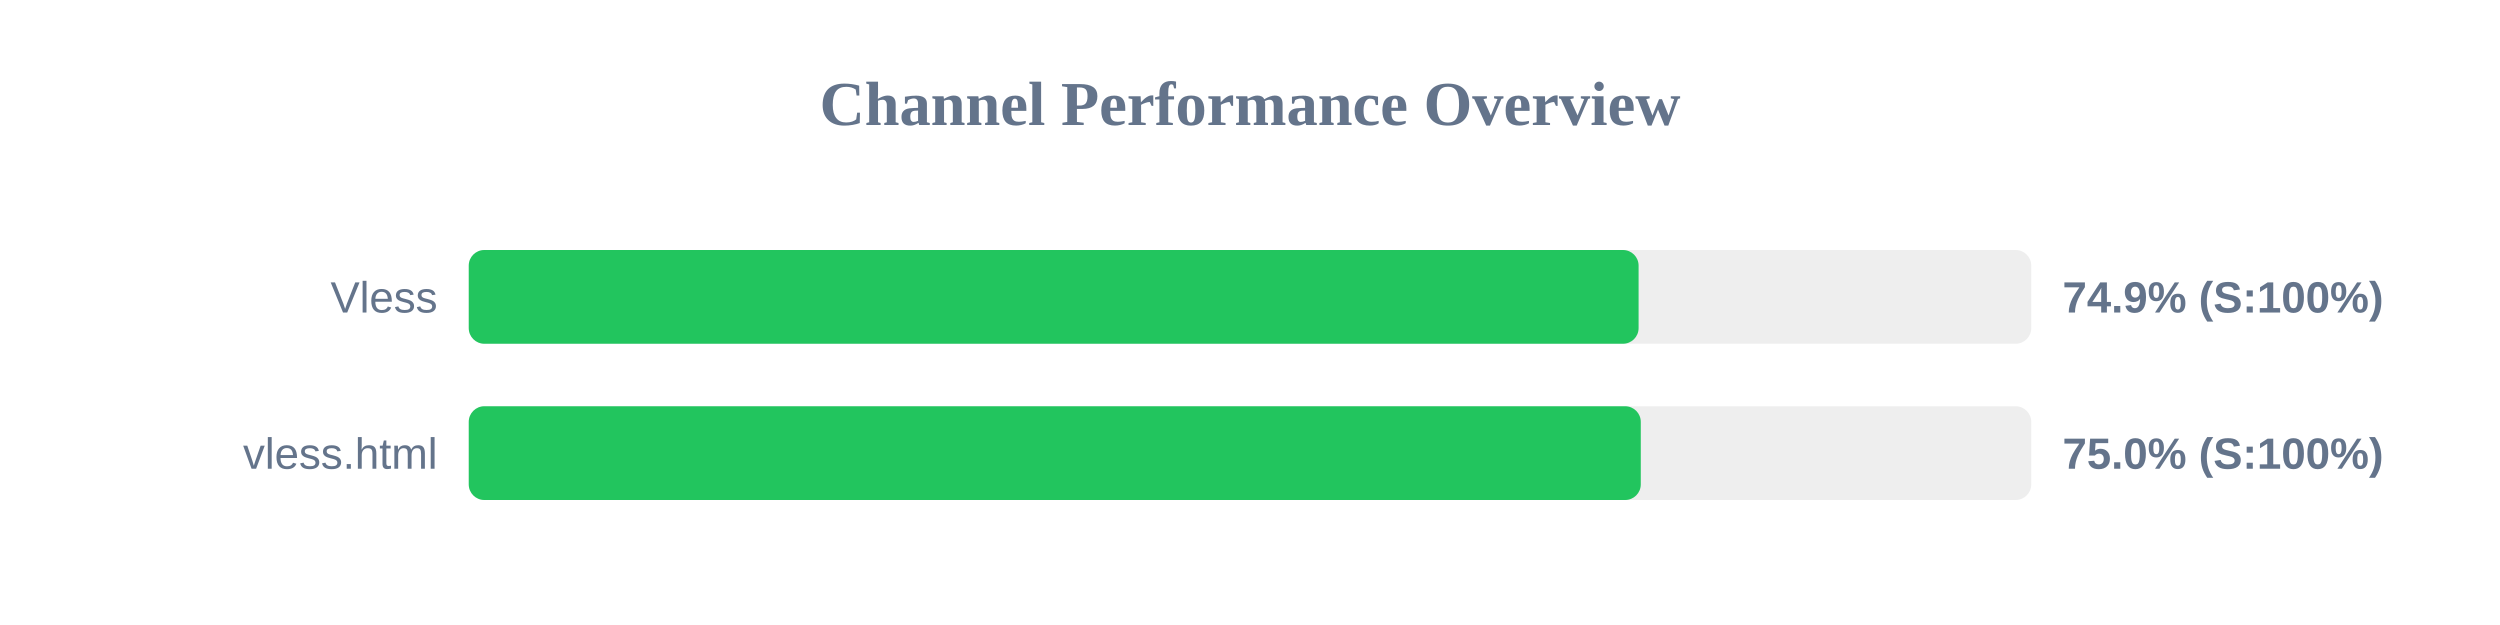
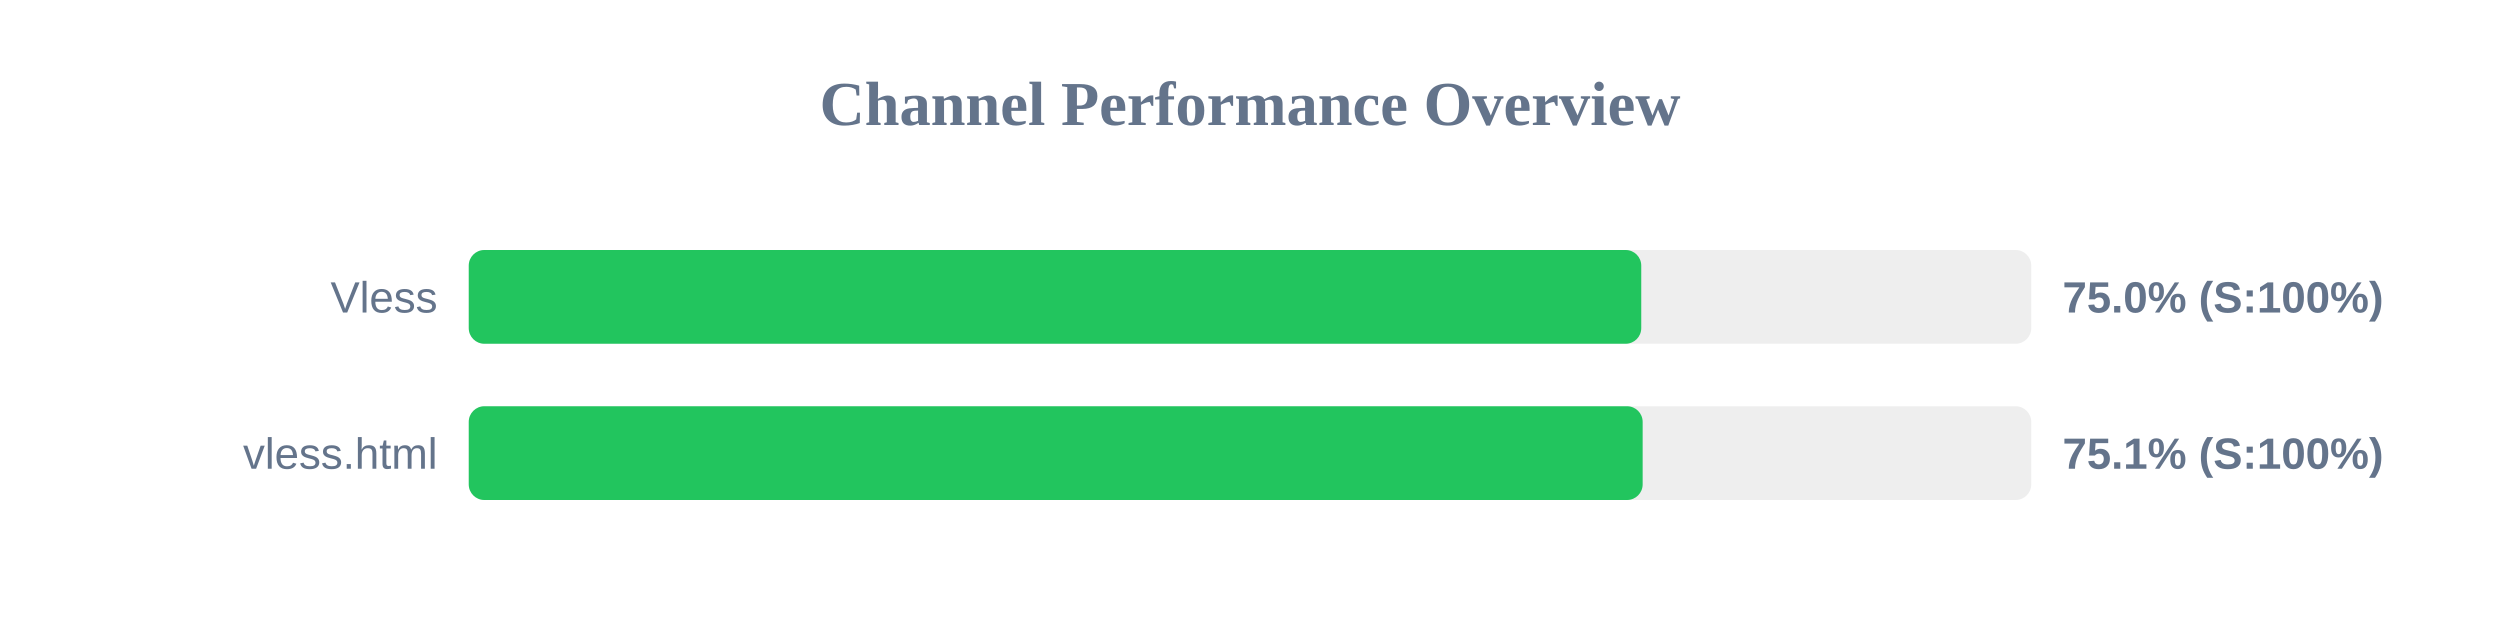
<svg xmlns="http://www.w3.org/2000/svg" width="800" height="200" version="1.1">
  <style>
        .row { font: 14px Arial; fill: #64748b; }
        .score { font: bold 14px Arial; fill: #64748b; }
    </style>
  <text x="400" y="40" text-anchor="middle" font-size="20px" font-weight="bold" fill="#64748b">Channel Performance Overview</text>
  <rect x="150" y="80" width="500" height="30" fill="#eee" rx="5" />
-   <rect x="150" y="80" width="374.35" height="30" fill="#22c55e" rx="5" />
+   <rect x="150" y="80" width="375.2" height="30" fill="#22c55e" rx="5" />
  <text x="140" y="100" text-anchor="end" class="row">Vless</text>
-   <text x="660" y="100" text-anchor="start" class="score">74.9% (S:100%)</text>
+   <text x="660" y="100" text-anchor="start" class="score">75.0% (S:100%)</text>
  <rect x="150" y="130" width="500" height="30" fill="#eee" rx="5" />
-   <rect x="150" y="130" width="375.05" height="30" fill="#22c55e" rx="5" />
+   <rect x="150" y="130" width="375.65" height="30" fill="#22c55e" rx="5" />
  <text x="140" y="150" text-anchor="end" class="row">vless.html</text>
-   <text x="660" y="150" text-anchor="start" class="score">75.0% (S:100%)</text>
+   <text x="660" y="150" text-anchor="start" class="score">75.1% (S:100%)</text>
</svg>
